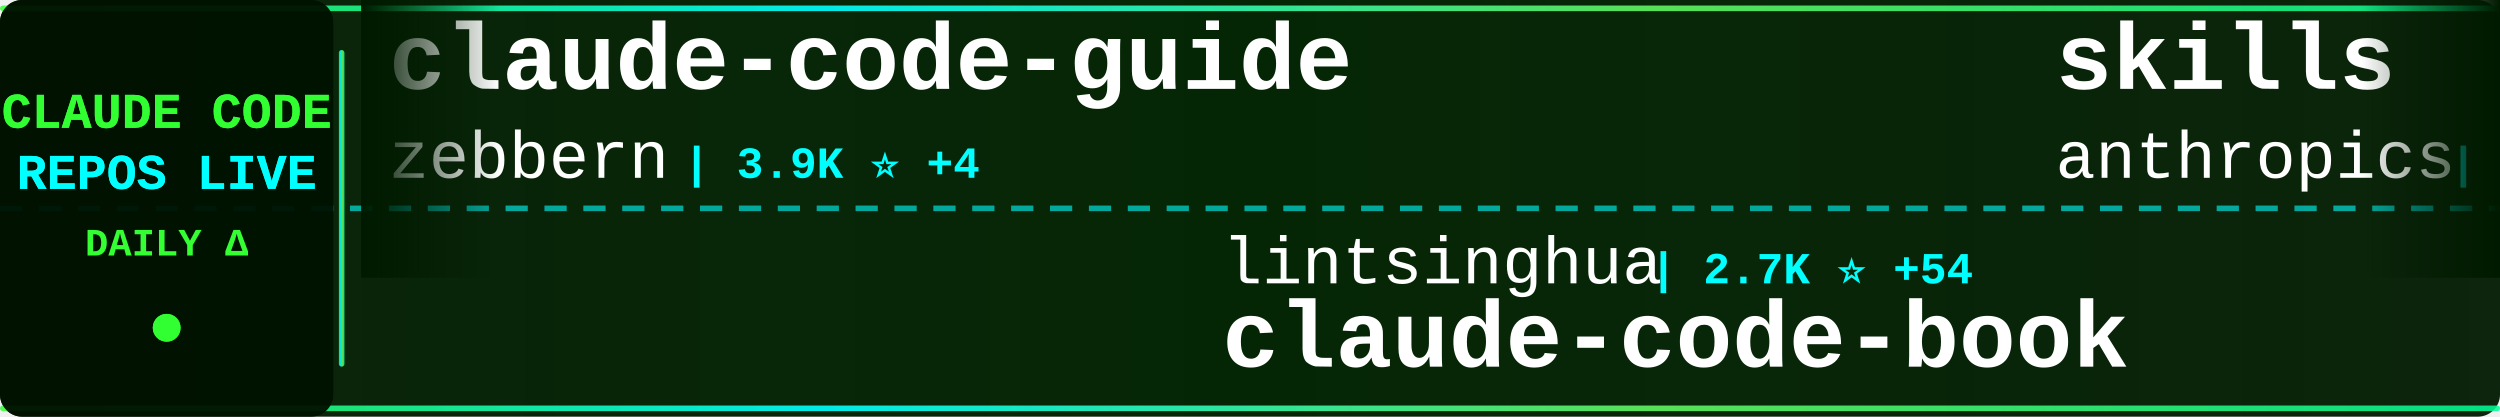
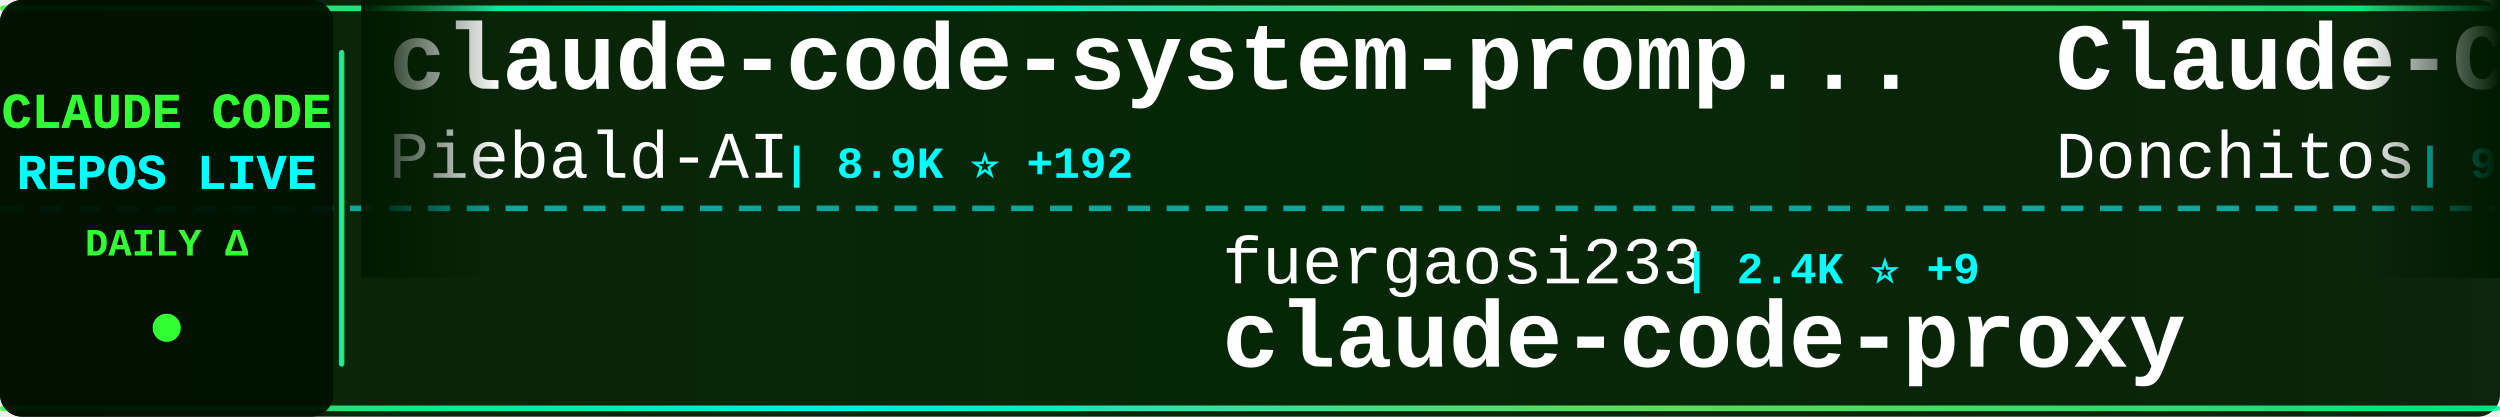
<svg xmlns="http://www.w3.org/2000/svg" width="900" height="150">
  <defs>
    <linearGradient id="tickerBg" x1="0%" y1="0%" x2="100%" y2="0%">
      <stop offset="0%" style="stop-color:#001a00;stop-opacity:0.95" />
      <stop offset="50%" style="stop-color:#002200;stop-opacity:0.98" />
      <stop offset="100%" style="stop-color:#001a00;stop-opacity:0.95" />
    </linearGradient>
    <linearGradient id="borderGrad" x1="0%" y1="0%" x2="100%" y2="0%">
      <stop offset="0%" style="stop-color:#33ff33;stop-opacity:0.85">
        <animate attributeName="stop-opacity" values="0.85;1;0.85" dur="2s" repeatCount="indefinite" />
      </stop>
      <stop offset="33%" style="stop-color:#00ffff;stop-opacity:0.9">
        <animate attributeName="stop-opacity" values="0.9;1;0.9" dur="2.2s" repeatCount="indefinite" />
      </stop>
      <stop offset="66%" style="stop-color:#66ff66;stop-opacity:0.85">
        <animate attributeName="stop-opacity" values="0.85;1;0.85" dur="1.8s" repeatCount="indefinite" />
      </stop>
      <stop offset="100%" style="stop-color:#00ff99;stop-opacity:0.85">
        <animate attributeName="stop-opacity" values="0.85;1;0.85" dur="2s" repeatCount="indefinite" />
      </stop>
    </linearGradient>
    <filter id="textGlow">
      <feGaussianBlur stdDeviation="0.1" result="coloredBlur" />
      <feMerge>
        <feMergeNode in="coloredBlur" />
        <feMergeNode in="SourceGraphic" />
      </feMerge>
    </filter>
    <filter id="metricGlow">
      <feGaussianBlur stdDeviation="0.2" result="coloredBlur" />
      <feMerge>
        <feMergeNode in="coloredBlur" />
        <feMergeNode in="SourceGraphic" />
      </feMerge>
    </filter>
    <linearGradient id="leftFade" x1="0%" y1="0%" x2="100%" y2="0%">
      <stop offset="0%" style="stop-color:#001a00;stop-opacity:1" />
      <stop offset="100%" style="stop-color:#001a00;stop-opacity:0" />
    </linearGradient>
    <linearGradient id="rightFade" x1="0%" y1="0%" x2="100%" y2="0%">
      <stop offset="0%" style="stop-color:#001a00;stop-opacity:0" />
      <stop offset="100%" style="stop-color:#001a00;stop-opacity:1" />
    </linearGradient>
  </defs>
  <rect width="900" height="150" fill="url(#tickerBg)" rx="8" />
  <rect x="0" y="2" width="900" height="2" fill="url(#borderGrad)" rx="1" />
  <rect x="0" y="146" width="900" height="2" fill="url(#borderGrad)" rx="1" />
  <line x1="0" y1="75" x2="900" y2="75" stroke="#00ffff" stroke-width="2" stroke-dasharray="8 6" opacity="0.6" />
  <rect x="0" y="0" width="120" height="150" fill="#001100" opacity="0.95" rx="8" />
  <text x="60" y="46" font-family="'Courier New', monospace" font-size="18" font-weight="bold" fill="#33ff33" text-anchor="middle" filter="url(#textGlow)">
    CLAUDE CODE
  </text>
  <text x="60" y="68" font-family="'Courier New', monospace" font-size="18" font-weight="bold" fill="#00ffff" text-anchor="middle" filter="url(#textGlow)">
    REPOS LIVE
  </text>
  <text x="60" y="92" font-family="'Courier New', monospace" font-size="14" font-weight="bold" fill="#33ff33" text-anchor="middle">
    DAILY Δ
  </text>
  <circle cx="60" cy="118" r="5" fill="#33ff33" filter="url(#metricGlow)">
    <animate attributeName="r" values="4;6;4" dur="1.5s" repeatCount="indefinite" />
    <animate attributeName="opacity" values="0.6;1;0.6" dur="1.5s" repeatCount="indefinite" />
  </circle>
  <rect x="122" y="18" width="2" height="114" fill="url(#borderGrad)" rx="1" />
  <clipPath id="tickerClip">
    <rect x="130" y="0" width="770" height="150" />
  </clipPath>
  <g clip-path="url(#tickerClip)">
    <g id="tickerItems">
      <animateTransform attributeName="transform" attributeType="XML" type="translate" from="0 0" to="-3000 0" dur="54s" repeatCount="indefinite" />
      <g transform="translate(0, 0)">
-         <text x="140" y="32" font-family="'Courier New', monospace" font-size="34" font-weight="bold" fill="#ffffff">claude-code-guide</text>
-         <text x="140" y="64" font-family="'Courier New', monospace" font-size="24" font-weight="normal" fill="#ffffff" opacity="1.0">zebbern</text>
-         <text x="246" y="64" font-family="'Courier New', monospace" font-size="16" font-weight="bold" fill="#00ffff"> | 3.9K ⭐ +4</text>
+         <text x="140" y="32" font-family="'Courier New', monospace" font-size="34" font-weight="bold" fill="#ffffff">claude-code-system-promp...</text>
+         <text x="140" y="64" font-family="'Courier New', monospace" font-size="24" font-weight="normal" fill="#ffffff" opacity="1.0">Piebald-AI</text>
+         <text x="282" y="64" font-family="'Courier New', monospace" font-size="16" font-weight="bold" fill="#00ffff"> | 8.9K ⭐ +192</text>
      </g>
      <g transform="translate(300, 0)">
-         <text x="140" y="102" font-family="'Courier New', monospace" font-size="24" font-weight="normal" fill="#ffffff" opacity="1.0">lintsinghua</text>
-         <text x="294" y="102" font-family="'Courier New', monospace" font-size="16" font-weight="bold" fill="#00ffff"> | 2.7K ⭐ +54</text>
-         <text x="140" y="132" font-family="'Courier New', monospace" font-size="34" font-weight="bold" fill="#ffffff">claude-code-book</text>
+         <text x="140" y="102" font-family="'Courier New', monospace" font-size="24" font-weight="normal" fill="#ffffff" opacity="1.0">fuergaosi233</text>
+         <text x="306" y="102" font-family="'Courier New', monospace" font-size="16" font-weight="bold" fill="#00ffff"> | 2.4K ⭐ +9</text>
+         <text x="140" y="132" font-family="'Courier New', monospace" font-size="34" font-weight="bold" fill="#ffffff">claude-code-proxy</text>
      </g>
      <g transform="translate(600, 0)">
-         <text x="140" y="32" font-family="'Courier New', monospace" font-size="34" font-weight="bold" fill="#ffffff">skills</text>
-         <text x="140" y="64" font-family="'Courier New', monospace" font-size="24" font-weight="normal" fill="#ffffff" opacity="1.0">anthropics</text>
-         <text x="282" y="64" font-family="'Courier New', monospace" font-size="16" font-weight="bold" fill="#00ffff"> | 117.5K ⭐ +746</text>
+         <text x="140" y="32" font-family="'Courier New', monospace" font-size="34" font-weight="bold" fill="#ffffff">Claude-Code-Game-Studios</text>
+         <text x="140" y="64" font-family="'Courier New', monospace" font-size="24" font-weight="normal" fill="#ffffff" opacity="1.0">Donchitos</text>
+         <text x="270" y="64" font-family="'Courier New', monospace" font-size="16" font-weight="bold" fill="#00ffff"> | 9.7K ⭐ +598</text>
      </g>
      <g transform="translate(900, 0)">
-         <text x="140" y="102" font-family="'Courier New', monospace" font-size="24" font-weight="normal" fill="#ffffff" opacity="1.0">AprilNEA</text>
-         <text x="258" y="102" font-family="'Courier New', monospace" font-size="16" font-weight="bold" fill="#00ffff"> | 370 ⭐</text>
-         <text x="140" y="132" font-family="'Courier New', monospace" font-size="34" font-weight="bold" fill="#ffffff">claude-code-source</text>
+         <text x="140" y="102" font-family="'Courier New', monospace" font-size="24" font-weight="normal" fill="#ffffff" opacity="1.0">davila7</text>
+         <text x="246" y="102" font-family="'Courier New', monospace" font-size="16" font-weight="bold" fill="#00ffff"> | 24.6K ⭐ +43</text>
+         <text x="140" y="132" font-family="'Courier New', monospace" font-size="34" font-weight="bold" fill="#ffffff">claude-code-templates</text>
      </g>
      <g transform="translate(1200, 0)">
-         <text x="140" y="32" font-family="'Courier New', monospace" font-size="34" font-weight="bold" fill="#ffffff">claude-code-source-code-...</text>
-         <text x="140" y="64" font-family="'Courier New', monospace" font-size="24" font-weight="normal" fill="#ffffff" opacity="1.0">ghuntley</text>
-         <text x="258" y="64" font-family="'Courier New', monospace" font-size="16" font-weight="bold" fill="#00ffff"> | 971 ⭐</text>
+         <text x="140" y="32" font-family="'Courier New', monospace" font-size="34" font-weight="bold" fill="#ffffff">claude-code-source</text>
+         <text x="140" y="64" font-family="'Courier New', monospace" font-size="24" font-weight="normal" fill="#ffffff" opacity="1.0">AprilNEA</text>
+         <text x="258" y="64" font-family="'Courier New', monospace" font-size="16" font-weight="bold" fill="#00ffff"> | 370 ⭐</text>
      </g>
      <g transform="translate(1500, 0)">
-         <text x="140" y="102" font-family="'Courier New', monospace" font-size="24" font-weight="normal" fill="#ffffff" opacity="1.0">OneRedOak</text>
-         <text x="270" y="102" font-family="'Courier New', monospace" font-size="16" font-weight="bold" fill="#00ffff"> | 3.8K ⭐ +2</text>
-         <text x="140" y="132" font-family="'Courier New', monospace" font-size="34" font-weight="bold" fill="#ffffff">claude-code-workflows</text>
+         <text x="140" y="102" font-family="'Courier New', monospace" font-size="24" font-weight="normal" fill="#ffffff" opacity="1.0">777genius</text>
+         <text x="270" y="102" font-family="'Courier New', monospace" font-size="16" font-weight="bold" fill="#00ffff"> | 895 ⭐</text>
+         <text x="140" y="132" font-family="'Courier New', monospace" font-size="34" font-weight="bold" fill="#ffffff">claude-code-source-code</text>
      </g>
      <g transform="translate(1800, 0)">
-         <text x="140" y="32" font-family="'Courier New', monospace" font-size="34" font-weight="bold" fill="#ffffff">claude-code-my-workflow</text>
-         <text x="140" y="64" font-family="'Courier New', monospace" font-size="24" font-weight="normal" fill="#ffffff" opacity="1.0">pedrohcgs</text>
-         <text x="270" y="64" font-family="'Courier New', monospace" font-size="16" font-weight="bold" fill="#00ffff"> | 918 ⭐ +5</text>
+         <text x="140" y="32" font-family="'Courier New', monospace" font-size="34" font-weight="bold" fill="#ffffff">cc-haha</text>
+         <text x="140" y="64" font-family="'Courier New', monospace" font-size="24" font-weight="normal" fill="#ffffff" opacity="1.0">NanmiCoder</text>
+         <text x="282" y="64" font-family="'Courier New', monospace" font-size="16" font-weight="bold" fill="#00ffff"> | 6.0K ⭐ +70</text>
      </g>
      <g transform="translate(2100, 0)">
-         <text x="140" y="102" font-family="'Courier New', monospace" font-size="24" font-weight="normal" fill="#ffffff" opacity="1.0">ChinaSiro</text>
-         <text x="270" y="102" font-family="'Courier New', monospace" font-size="16" font-weight="bold" fill="#00ffff"> | 8.9K ⭐ +29</text>
-         <text x="140" y="132" font-family="'Courier New', monospace" font-size="34" font-weight="bold" fill="#ffffff">claude-code-sourcemap</text>
+         <text x="140" y="102" font-family="'Courier New', monospace" font-size="24" font-weight="normal" fill="#ffffff" opacity="1.0">sickn33</text>
+         <text x="246" y="102" font-family="'Courier New', monospace" font-size="16" font-weight="bold" fill="#00ffff"> | 33.1K ⭐ +262</text>
+         <text x="140" y="132" font-family="'Courier New', monospace" font-size="34" font-weight="bold" fill="#ffffff">antigravity-awesome-skil...</text>
      </g>
      <g transform="translate(2400, 0)">
-         <text x="140" y="32" font-family="'Courier New', monospace" font-size="34" font-weight="bold" fill="#ffffff">claude-code-settings</text>
-         <text x="140" y="64" font-family="'Courier New', monospace" font-size="24" font-weight="normal" fill="#ffffff" opacity="1.0">feiskyer</text>
-         <text x="258" y="64" font-family="'Courier New', monospace" font-size="16" font-weight="bold" fill="#00ffff"> | 1.4K ⭐ +5</text>
+         <text x="140" y="32" font-family="'Courier New', monospace" font-size="34" font-weight="bold" fill="#ffffff">claude-code-source</text>
+         <text x="140" y="64" font-family="'Courier New', monospace" font-size="24" font-weight="normal" fill="#ffffff" opacity="1.0">JrCx7scC</text>
+         <text x="258" y="64" font-family="'Courier New', monospace" font-size="16" font-weight="bold" fill="#00ffff"> | 340 ⭐ +3</text>
      </g>
      <g transform="translate(2700, 0)">
-         <text x="140" y="102" font-family="'Courier New', monospace" font-size="24" font-weight="normal" fill="#ffffff" opacity="1.0">Yuyz0112</text>
-         <text x="258" y="102" font-family="'Courier New', monospace" font-size="16" font-weight="bold" fill="#00ffff"> | 2.3K ⭐ +2</text>
-         <text x="140" y="132" font-family="'Courier New', monospace" font-size="34" font-weight="bold" fill="#ffffff">claude-code-reverse</text>
+         <text x="140" y="102" font-family="'Courier New', monospace" font-size="24" font-weight="normal" fill="#ffffff" opacity="1.0">Pimzino</text>
+         <text x="246" y="102" font-family="'Courier New', monospace" font-size="16" font-weight="bold" fill="#00ffff"> | 3.7K ⭐ +7</text>
+         <text x="140" y="132" font-family="'Courier New', monospace" font-size="34" font-weight="bold" fill="#ffffff">claude-code-spec-workflo...</text>
      </g>
      <g transform="translate(3000, 0)">
-         <text x="140" y="32" font-family="'Courier New', monospace" font-size="34" font-weight="bold" fill="#ffffff">claude-code-guide</text>
-         <text x="140" y="64" font-family="'Courier New', monospace" font-size="24" font-weight="normal" fill="#ffffff" opacity="1.0">zebbern</text>
-         <text x="246" y="64" font-family="'Courier New', monospace" font-size="16" font-weight="bold" fill="#00ffff"> | 3.9K ⭐ +4</text>
+         <text x="140" y="32" font-family="'Courier New', monospace" font-size="34" font-weight="bold" fill="#ffffff">claude-code-system-promp...</text>
+         <text x="140" y="64" font-family="'Courier New', monospace" font-size="24" font-weight="normal" fill="#ffffff" opacity="1.0">Piebald-AI</text>
+         <text x="282" y="64" font-family="'Courier New', monospace" font-size="16" font-weight="bold" fill="#00ffff"> | 8.9K ⭐ +192</text>
      </g>
      <g transform="translate(3300, 0)">
-         <text x="140" y="102" font-family="'Courier New', monospace" font-size="24" font-weight="normal" fill="#ffffff" opacity="1.0">lintsinghua</text>
-         <text x="294" y="102" font-family="'Courier New', monospace" font-size="16" font-weight="bold" fill="#00ffff"> | 2.7K ⭐ +54</text>
-         <text x="140" y="132" font-family="'Courier New', monospace" font-size="34" font-weight="bold" fill="#ffffff">claude-code-book</text>
+         <text x="140" y="102" font-family="'Courier New', monospace" font-size="24" font-weight="normal" fill="#ffffff" opacity="1.0">fuergaosi233</text>
+         <text x="306" y="102" font-family="'Courier New', monospace" font-size="16" font-weight="bold" fill="#00ffff"> | 2.4K ⭐ +9</text>
+         <text x="140" y="132" font-family="'Courier New', monospace" font-size="34" font-weight="bold" fill="#ffffff">claude-code-proxy</text>
      </g>
      <g transform="translate(3600, 0)">
-         <text x="140" y="32" font-family="'Courier New', monospace" font-size="34" font-weight="bold" fill="#ffffff">skills</text>
-         <text x="140" y="64" font-family="'Courier New', monospace" font-size="24" font-weight="normal" fill="#ffffff" opacity="1.0">anthropics</text>
-         <text x="282" y="64" font-family="'Courier New', monospace" font-size="16" font-weight="bold" fill="#00ffff"> | 117.5K ⭐ +746</text>
+         <text x="140" y="32" font-family="'Courier New', monospace" font-size="34" font-weight="bold" fill="#ffffff">Claude-Code-Game-Studios</text>
+         <text x="140" y="64" font-family="'Courier New', monospace" font-size="24" font-weight="normal" fill="#ffffff" opacity="1.0">Donchitos</text>
+         <text x="270" y="64" font-family="'Courier New', monospace" font-size="16" font-weight="bold" fill="#00ffff"> | 9.7K ⭐ +598</text>
      </g>
      <g transform="translate(3900, 0)">
-         <text x="140" y="102" font-family="'Courier New', monospace" font-size="24" font-weight="normal" fill="#ffffff" opacity="1.0">AprilNEA</text>
-         <text x="258" y="102" font-family="'Courier New', monospace" font-size="16" font-weight="bold" fill="#00ffff"> | 370 ⭐</text>
-         <text x="140" y="132" font-family="'Courier New', monospace" font-size="34" font-weight="bold" fill="#ffffff">claude-code-source</text>
+         <text x="140" y="102" font-family="'Courier New', monospace" font-size="24" font-weight="normal" fill="#ffffff" opacity="1.0">davila7</text>
+         <text x="246" y="102" font-family="'Courier New', monospace" font-size="16" font-weight="bold" fill="#00ffff"> | 24.6K ⭐ +43</text>
+         <text x="140" y="132" font-family="'Courier New', monospace" font-size="34" font-weight="bold" fill="#ffffff">claude-code-templates</text>
      </g>
    </g>
  </g>
  <rect x="130" y="0" width="50" height="100" fill="url(#leftFade)" />
  <rect x="850" y="0" width="50" height="100" fill="url(#rightFade)" />
</svg>
